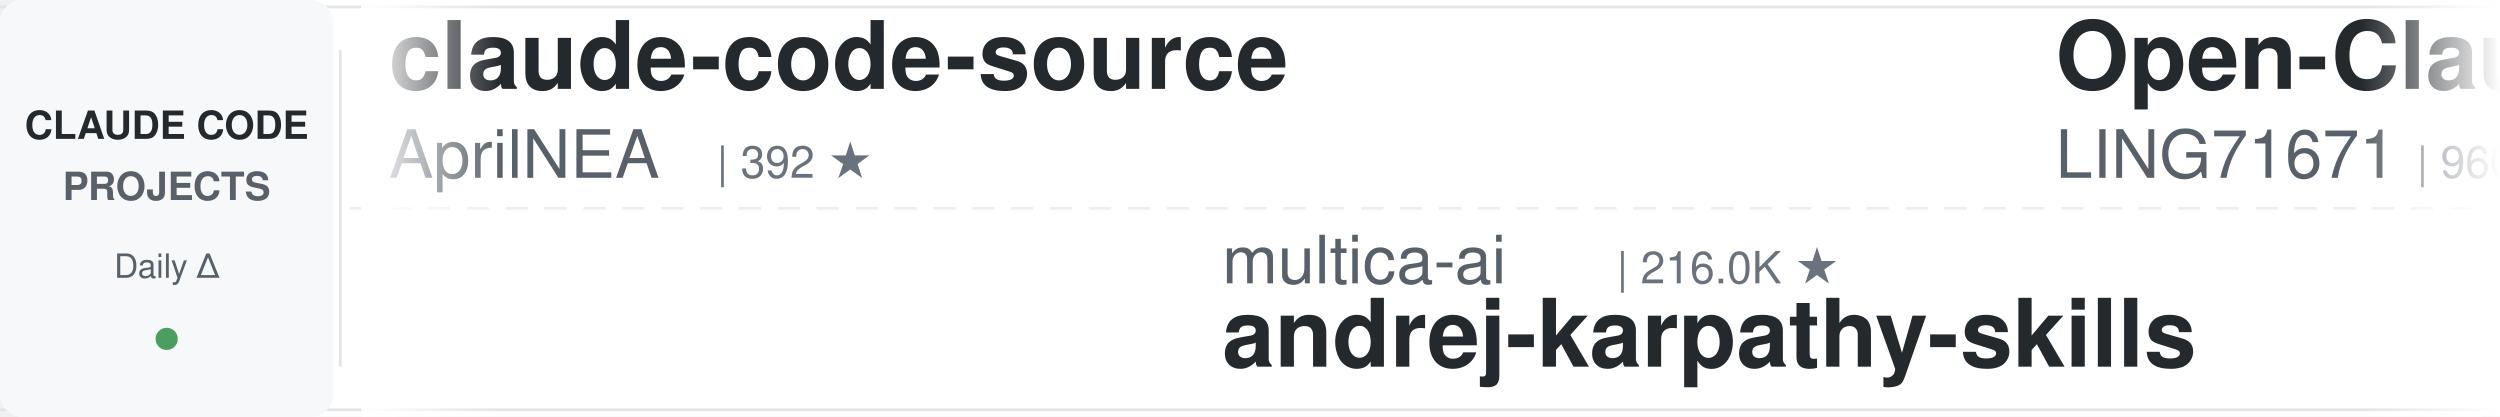
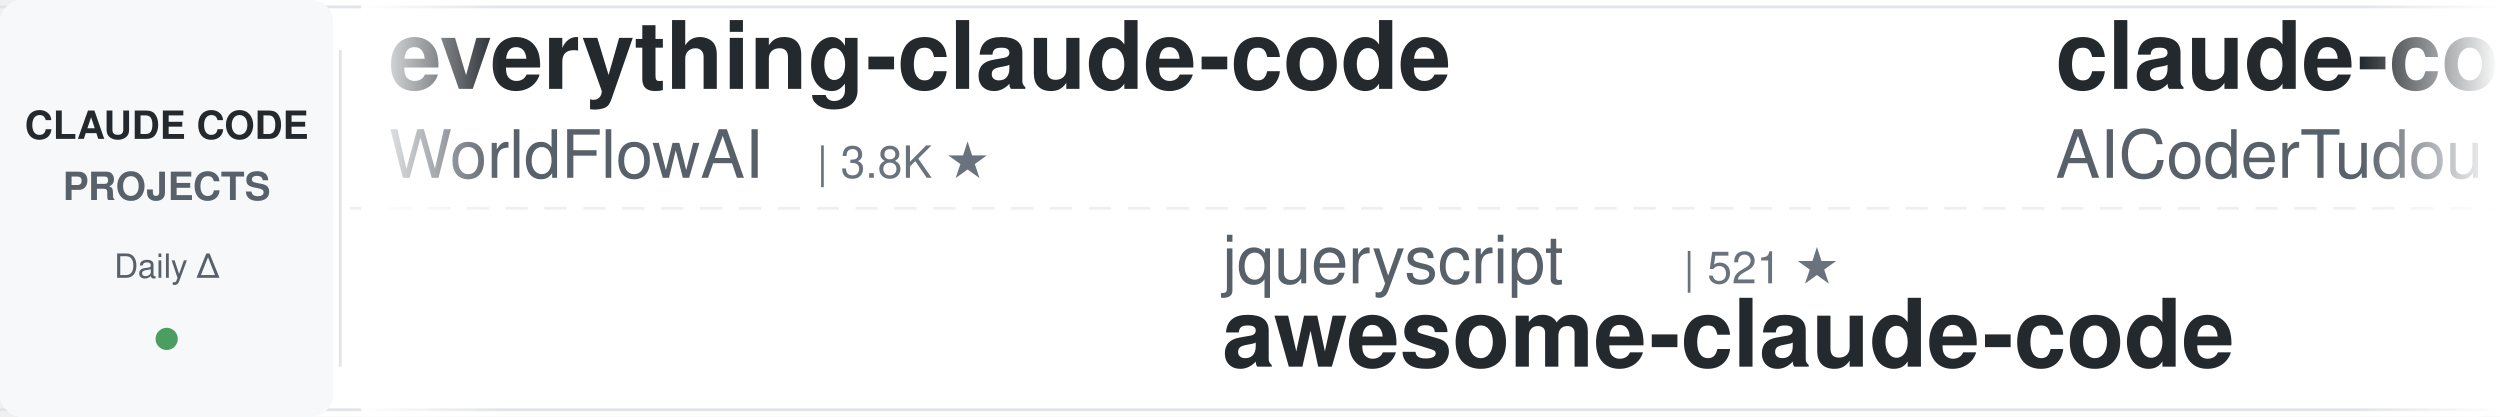
<svg xmlns="http://www.w3.org/2000/svg" width="900" height="150">
  <defs>
    <linearGradient id="leftFade" x1="0%" y1="0%" x2="100%" y2="0%">
      <stop offset="0%" style="stop-color:#ffffff;stop-opacity:1" />
      <stop offset="100%" style="stop-color:#ffffff;stop-opacity:0" />
    </linearGradient>
    <linearGradient id="rightFade" x1="0%" y1="0%" x2="100%" y2="0%">
      <stop offset="0%" style="stop-color:#ffffff;stop-opacity:0" />
      <stop offset="100%" style="stop-color:#ffffff;stop-opacity:1" />
    </linearGradient>
  </defs>
  <rect width="900" height="150" fill="#ffffff" rx="8" />
  <rect x="0" y="2" width="900" height="1" fill="#e1e4e8" />
  <rect x="0" y="147" width="900" height="1" fill="#e1e4e8" />
  <line x1="0" y1="75" x2="900" y2="75" stroke="#e1e4e8" stroke-width="1" stroke-dasharray="8 6" opacity="0.6" />
  <rect x="0" y="0" width="120" height="150" fill="#f6f8fa" rx="8" />
  <text x="60" y="50" font-family="-apple-system, BlinkMacSystemFont, 'Segoe UI', Helvetica, Arial, sans-serif" font-size="14" font-weight="600" fill="#24292e" text-anchor="middle">CLAUDE CODE</text>
  <text x="60" y="72" font-family="-apple-system, BlinkMacSystemFont, 'Segoe UI', Helvetica, Arial, sans-serif" font-size="14" font-weight="600" fill="#586069" text-anchor="middle">PROJECTS</text>
  <text x="60" y="100" font-family="-apple-system, BlinkMacSystemFont, 'Segoe UI', Helvetica, Arial, sans-serif" font-size="12" font-weight="500" fill="#586069" text-anchor="middle">Daily Δ</text>
  <circle cx="60" cy="122" r="4" fill="#22863a" opacity="0.8" />
  <rect x="122" y="18" width="1" height="114" fill="#e1e4e8" />
  <clipPath id="tickerClip">
    <rect x="130" y="0" width="770" height="150" />
  </clipPath>
  <g clip-path="url(#tickerClip)">
    <g id="tickerItems">
      <animateTransform attributeName="transform" attributeType="XML" type="translate" from="0 0" to="-3000 0" dur="54s" repeatCount="indefinite" />
      <g transform="translate(0, 0)">
-         <text x="140" y="32" font-family="-apple-system, BlinkMacSystemFont, 'Segoe UI', Helvetica, Arial, sans-serif" font-size="34" font-weight="600" fill="#24292e">claude-code-source</text>
-         <text x="140" y="64" font-family="-apple-system, BlinkMacSystemFont, 'Segoe UI', Helvetica, Arial, sans-serif" font-size="24" font-weight="400" fill="#586069">AprilNEA</text>
-         <text x="258" y="64" font-family="-apple-system, BlinkMacSystemFont, 'Segoe UI', Helvetica, Arial, sans-serif" font-size="16" font-weight="500" fill="#6a737d">| 392 ★</text>
+         <text x="140" y="32" font-family="-apple-system, BlinkMacSystemFont, 'Segoe UI', Helvetica, Arial, sans-serif" font-size="34" font-weight="600" fill="#24292e">everything-claude-code</text>
+         <text x="140" y="64" font-family="-apple-system, BlinkMacSystemFont, 'Segoe UI', Helvetica, Arial, sans-serif" font-size="24" font-weight="400" fill="#586069">WorldFlowAI</text>
+         <text x="294" y="64" font-family="-apple-system, BlinkMacSystemFont, 'Segoe UI', Helvetica, Arial, sans-serif" font-size="16" font-weight="500" fill="#6a737d">| 3.8K ★</text>
      </g>
      <g transform="translate(300, 0)">
-         <text x="140" y="102" font-family="-apple-system, BlinkMacSystemFont, 'Segoe UI', Helvetica, Arial, sans-serif" font-size="24" font-weight="400" fill="#586069">multica-ai</text>
-         <text x="282" y="102" font-family="-apple-system, BlinkMacSystemFont, 'Segoe UI', Helvetica, Arial, sans-serif" font-size="16" font-weight="500" fill="#6a737d">| 216.0K ★</text>
-         <text x="140" y="132" font-family="-apple-system, BlinkMacSystemFont, 'Segoe UI', Helvetica, Arial, sans-serif" font-size="34" font-weight="600" fill="#24292e">andrej-karpathy-skills</text>
+         <text x="140" y="102" font-family="-apple-system, BlinkMacSystemFont, 'Segoe UI', Helvetica, Arial, sans-serif" font-size="24" font-weight="400" fill="#586069">jqueryscript</text>
+         <text x="306" y="102" font-family="-apple-system, BlinkMacSystemFont, 'Segoe UI', Helvetica, Arial, sans-serif" font-size="16" font-weight="500" fill="#6a737d">| 521 ★</text>
+         <text x="140" y="132" font-family="-apple-system, BlinkMacSystemFont, 'Segoe UI', Helvetica, Arial, sans-serif" font-size="34" font-weight="600" fill="#24292e">awesome-claude-code</text>
      </g>
      <g transform="translate(600, 0)">
-         <text x="140" y="32" font-family="-apple-system, BlinkMacSystemFont, 'Segoe UI', Helvetica, Arial, sans-serif" font-size="34" font-weight="600" fill="#24292e">Open-ClaudeCode</text>
-         <text x="140" y="64" font-family="-apple-system, BlinkMacSystemFont, 'Segoe UI', Helvetica, Arial, sans-serif" font-size="24" font-weight="400" fill="#586069">LING71671</text>
-         <text x="270" y="64" font-family="-apple-system, BlinkMacSystemFont, 'Segoe UI', Helvetica, Arial, sans-serif" font-size="16" font-weight="500" fill="#6a737d">| 960 ★</text>
+         <text x="140" y="32" font-family="-apple-system, BlinkMacSystemFont, 'Segoe UI', Helvetica, Arial, sans-serif" font-size="34" font-weight="600" fill="#24292e">claude-code-tudou</text>
+         <text x="140" y="64" font-family="-apple-system, BlinkMacSystemFont, 'Segoe UI', Helvetica, Arial, sans-serif" font-size="24" font-weight="400" fill="#586069">AICoderTudou</text>
+         <text x="306" y="64" font-family="-apple-system, BlinkMacSystemFont, 'Segoe UI', Helvetica, Arial, sans-serif" font-size="16" font-weight="500" fill="#6a737d">| 494 ★</text>
      </g>
      <g transform="translate(900, 0)">
-         <text x="140" y="102" font-family="-apple-system, BlinkMacSystemFont, 'Segoe UI', Helvetica, Arial, sans-serif" font-size="24" font-weight="400" fill="#586069">krusemediallc</text>
-         <text x="318" y="102" font-family="-apple-system, BlinkMacSystemFont, 'Segoe UI', Helvetica, Arial, sans-serif" font-size="16" font-weight="500" fill="#6a737d">| 1.6K ★</text>
-         <text x="140" y="132" font-family="-apple-system, BlinkMacSystemFont, 'Segoe UI', Helvetica, Arial, sans-serif" font-size="34" font-weight="600" fill="#24292e">arcads-claude-code</text>
+         <text x="140" y="102" font-family="-apple-system, BlinkMacSystemFont, 'Segoe UI', Helvetica, Arial, sans-serif" font-size="24" font-weight="400" fill="#586069">LING71671</text>
+         <text x="270" y="102" font-family="-apple-system, BlinkMacSystemFont, 'Segoe UI', Helvetica, Arial, sans-serif" font-size="16" font-weight="500" fill="#6a737d">| 960 ★</text>
+         <text x="140" y="132" font-family="-apple-system, BlinkMacSystemFont, 'Segoe UI', Helvetica, Arial, sans-serif" font-size="34" font-weight="600" fill="#24292e">Open-ClaudeCode</text>
      </g>
      <g transform="translate(1200, 0)">
-         <text x="140" y="32" font-family="-apple-system, BlinkMacSystemFont, 'Segoe UI', Helvetica, Arial, sans-serif" font-size="34" font-weight="600" fill="#24292e">skills</text>
-         <text x="140" y="64" font-family="-apple-system, BlinkMacSystemFont, 'Segoe UI', Helvetica, Arial, sans-serif" font-size="24" font-weight="400" fill="#586069">anthropics</text>
-         <text x="282" y="64" font-family="-apple-system, BlinkMacSystemFont, 'Segoe UI', Helvetica, Arial, sans-serif" font-size="16" font-weight="500" fill="#6a737d">| 179.2K ★</text>
+         <text x="140" y="32" font-family="-apple-system, BlinkMacSystemFont, 'Segoe UI', Helvetica, Arial, sans-serif" font-size="34" font-weight="600" fill="#24292e">ClaudeCodeAgents</text>
+         <text x="140" y="64" font-family="-apple-system, BlinkMacSystemFont, 'Segoe UI', Helvetica, Arial, sans-serif" font-size="24" font-weight="400" fill="#586069">darcyegb</text>
+         <text x="258" y="64" font-family="-apple-system, BlinkMacSystemFont, 'Segoe UI', Helvetica, Arial, sans-serif" font-size="16" font-weight="500" fill="#6a737d">| 770 ★</text>
      </g>
      <g transform="translate(1500, 0)">
        <text x="140" y="102" font-family="-apple-system, BlinkMacSystemFont, 'Segoe UI', Helvetica, Arial, sans-serif" font-size="24" font-weight="400" fill="#586069">frankbria</text>
        <text x="270" y="102" font-family="-apple-system, BlinkMacSystemFont, 'Segoe UI', Helvetica, Arial, sans-serif" font-size="16" font-weight="500" fill="#6a737d">| 9.6K ★</text>
        <text x="140" y="132" font-family="-apple-system, BlinkMacSystemFont, 'Segoe UI', Helvetica, Arial, sans-serif" font-size="34" font-weight="600" fill="#24292e">ralph-claude-code</text>
      </g>
      <g transform="translate(1800, 0)">
-         <text x="140" y="32" font-family="-apple-system, BlinkMacSystemFont, 'Segoe UI', Helvetica, Arial, sans-serif" font-size="34" font-weight="600" fill="#24292e">claude-code-tips</text>
-         <text x="140" y="64" font-family="-apple-system, BlinkMacSystemFont, 'Segoe UI', Helvetica, Arial, sans-serif" font-size="24" font-weight="400" fill="#586069">ykdojo</text>
-         <text x="234" y="64" font-family="-apple-system, BlinkMacSystemFont, 'Segoe UI', Helvetica, Arial, sans-serif" font-size="16" font-weight="500" fill="#6a737d">| 10.2K ★</text>
+         <text x="140" y="32" font-family="-apple-system, BlinkMacSystemFont, 'Segoe UI', Helvetica, Arial, sans-serif" font-size="34" font-weight="600" fill="#24292e">Dive-into-Claude-Code</text>
+         <text x="140" y="64" font-family="-apple-system, BlinkMacSystemFont, 'Segoe UI', Helvetica, Arial, sans-serif" font-size="24" font-weight="400" fill="#586069">VILA-Lab</text>
+         <text x="258" y="64" font-family="-apple-system, BlinkMacSystemFont, 'Segoe UI', Helvetica, Arial, sans-serif" font-size="16" font-weight="500" fill="#6a737d">| 2.1K ★</text>
      </g>
      <g transform="translate(2100, 0)">
-         <text x="140" y="102" font-family="-apple-system, BlinkMacSystemFont, 'Segoe UI', Helvetica, Arial, sans-serif" font-size="24" font-weight="400" fill="#586069">SeemSeam</text>
-         <text x="258" y="102" font-family="-apple-system, BlinkMacSystemFont, 'Segoe UI', Helvetica, Arial, sans-serif" font-size="16" font-weight="500" fill="#6a737d">| 3.5K ★</text>
-         <text x="140" y="132" font-family="-apple-system, BlinkMacSystemFont, 'Segoe UI', Helvetica, Arial, sans-serif" font-size="34" font-weight="600" fill="#24292e">claude_codex_bridge</text>
+         <text x="140" y="102" font-family="-apple-system, BlinkMacSystemFont, 'Segoe UI', Helvetica, Arial, sans-serif" font-size="24" font-weight="400" fill="#586069">Pimzino</text>
+         <text x="246" y="102" font-family="-apple-system, BlinkMacSystemFont, 'Segoe UI', Helvetica, Arial, sans-serif" font-size="16" font-weight="500" fill="#6a737d">| 3.9K ★</text>
+         <text x="140" y="132" font-family="-apple-system, BlinkMacSystemFont, 'Segoe UI', Helvetica, Arial, sans-serif" font-size="34" font-weight="600" fill="#24292e">claude-code-spec-workflo...</text>
      </g>
      <g transform="translate(2400, 0)">
-         <text x="140" y="32" font-family="-apple-system, BlinkMacSystemFont, 'Segoe UI', Helvetica, Arial, sans-serif" font-size="34" font-weight="600" fill="#24292e">cc-switch</text>
-         <text x="140" y="64" font-family="-apple-system, BlinkMacSystemFont, 'Segoe UI', Helvetica, Arial, sans-serif" font-size="24" font-weight="400" fill="#586069">farion1231</text>
-         <text x="282" y="64" font-family="-apple-system, BlinkMacSystemFont, 'Segoe UI', Helvetica, Arial, sans-serif" font-size="16" font-weight="500" fill="#6a737d">| 139.1K ★</text>
+         <text x="140" y="32" font-family="-apple-system, BlinkMacSystemFont, 'Segoe UI', Helvetica, Arial, sans-serif" font-size="34" font-weight="600" fill="#24292e">claude-code-guide</text>
+         <text x="140" y="64" font-family="-apple-system, BlinkMacSystemFont, 'Segoe UI', Helvetica, Arial, sans-serif" font-size="24" font-weight="400" fill="#586069">zebbern</text>
+         <text x="246" y="64" font-family="-apple-system, BlinkMacSystemFont, 'Segoe UI', Helvetica, Arial, sans-serif" font-size="16" font-weight="500" fill="#6a737d">| 4.6K ★</text>
      </g>
      <g transform="translate(2700, 0)">
-         <text x="140" y="102" font-family="-apple-system, BlinkMacSystemFont, 'Segoe UI', Helvetica, Arial, sans-serif" font-size="24" font-weight="400" fill="#586069">1rgs</text>
-         <text x="210" y="102" font-family="-apple-system, BlinkMacSystemFont, 'Segoe UI', Helvetica, Arial, sans-serif" font-size="16" font-weight="500" fill="#6a737d">| 3.8K ★</text>
-         <text x="140" y="132" font-family="-apple-system, BlinkMacSystemFont, 'Segoe UI', Helvetica, Arial, sans-serif" font-size="34" font-weight="600" fill="#24292e">claude-code-proxy</text>
+         <text x="140" y="102" font-family="-apple-system, BlinkMacSystemFont, 'Segoe UI', Helvetica, Arial, sans-serif" font-size="24" font-weight="400" fill="#586069">Cranot</text>
+         <text x="234" y="102" font-family="-apple-system, BlinkMacSystemFont, 'Segoe UI', Helvetica, Arial, sans-serif" font-size="16" font-weight="500" fill="#6a737d">| 2.9K ★</text>
+         <text x="140" y="132" font-family="-apple-system, BlinkMacSystemFont, 'Segoe UI', Helvetica, Arial, sans-serif" font-size="34" font-weight="600" fill="#24292e">claude-code-guide</text>
      </g>
      <g transform="translate(3000, 0)">
-         <text x="140" y="32" font-family="-apple-system, BlinkMacSystemFont, 'Segoe UI', Helvetica, Arial, sans-serif" font-size="34" font-weight="600" fill="#24292e">claude-code-source</text>
-         <text x="140" y="64" font-family="-apple-system, BlinkMacSystemFont, 'Segoe UI', Helvetica, Arial, sans-serif" font-size="24" font-weight="400" fill="#586069">AprilNEA</text>
-         <text x="258" y="64" font-family="-apple-system, BlinkMacSystemFont, 'Segoe UI', Helvetica, Arial, sans-serif" font-size="16" font-weight="500" fill="#6a737d">| 392 ★</text>
+         <text x="140" y="32" font-family="-apple-system, BlinkMacSystemFont, 'Segoe UI', Helvetica, Arial, sans-serif" font-size="34" font-weight="600" fill="#24292e">everything-claude-code</text>
+         <text x="140" y="64" font-family="-apple-system, BlinkMacSystemFont, 'Segoe UI', Helvetica, Arial, sans-serif" font-size="24" font-weight="400" fill="#586069">WorldFlowAI</text>
+         <text x="294" y="64" font-family="-apple-system, BlinkMacSystemFont, 'Segoe UI', Helvetica, Arial, sans-serif" font-size="16" font-weight="500" fill="#6a737d">| 3.8K ★</text>
      </g>
      <g transform="translate(3300, 0)">
-         <text x="140" y="102" font-family="-apple-system, BlinkMacSystemFont, 'Segoe UI', Helvetica, Arial, sans-serif" font-size="24" font-weight="400" fill="#586069">multica-ai</text>
-         <text x="282" y="102" font-family="-apple-system, BlinkMacSystemFont, 'Segoe UI', Helvetica, Arial, sans-serif" font-size="16" font-weight="500" fill="#6a737d">| 216.0K ★</text>
-         <text x="140" y="132" font-family="-apple-system, BlinkMacSystemFont, 'Segoe UI', Helvetica, Arial, sans-serif" font-size="34" font-weight="600" fill="#24292e">andrej-karpathy-skills</text>
+         <text x="140" y="102" font-family="-apple-system, BlinkMacSystemFont, 'Segoe UI', Helvetica, Arial, sans-serif" font-size="24" font-weight="400" fill="#586069">jqueryscript</text>
+         <text x="306" y="102" font-family="-apple-system, BlinkMacSystemFont, 'Segoe UI', Helvetica, Arial, sans-serif" font-size="16" font-weight="500" fill="#6a737d">| 521 ★</text>
+         <text x="140" y="132" font-family="-apple-system, BlinkMacSystemFont, 'Segoe UI', Helvetica, Arial, sans-serif" font-size="34" font-weight="600" fill="#24292e">awesome-claude-code</text>
      </g>
      <g transform="translate(3600, 0)">
-         <text x="140" y="32" font-family="-apple-system, BlinkMacSystemFont, 'Segoe UI', Helvetica, Arial, sans-serif" font-size="34" font-weight="600" fill="#24292e">Open-ClaudeCode</text>
-         <text x="140" y="64" font-family="-apple-system, BlinkMacSystemFont, 'Segoe UI', Helvetica, Arial, sans-serif" font-size="24" font-weight="400" fill="#586069">LING71671</text>
-         <text x="270" y="64" font-family="-apple-system, BlinkMacSystemFont, 'Segoe UI', Helvetica, Arial, sans-serif" font-size="16" font-weight="500" fill="#6a737d">| 960 ★</text>
+         <text x="140" y="32" font-family="-apple-system, BlinkMacSystemFont, 'Segoe UI', Helvetica, Arial, sans-serif" font-size="34" font-weight="600" fill="#24292e">claude-code-tudou</text>
+         <text x="140" y="64" font-family="-apple-system, BlinkMacSystemFont, 'Segoe UI', Helvetica, Arial, sans-serif" font-size="24" font-weight="400" fill="#586069">AICoderTudou</text>
+         <text x="306" y="64" font-family="-apple-system, BlinkMacSystemFont, 'Segoe UI', Helvetica, Arial, sans-serif" font-size="16" font-weight="500" fill="#6a737d">| 494 ★</text>
      </g>
      <g transform="translate(3900, 0)">
-         <text x="140" y="102" font-family="-apple-system, BlinkMacSystemFont, 'Segoe UI', Helvetica, Arial, sans-serif" font-size="24" font-weight="400" fill="#586069">krusemediallc</text>
-         <text x="318" y="102" font-family="-apple-system, BlinkMacSystemFont, 'Segoe UI', Helvetica, Arial, sans-serif" font-size="16" font-weight="500" fill="#6a737d">| 1.6K ★</text>
-         <text x="140" y="132" font-family="-apple-system, BlinkMacSystemFont, 'Segoe UI', Helvetica, Arial, sans-serif" font-size="34" font-weight="600" fill="#24292e">arcads-claude-code</text>
+         <text x="140" y="102" font-family="-apple-system, BlinkMacSystemFont, 'Segoe UI', Helvetica, Arial, sans-serif" font-size="24" font-weight="400" fill="#586069">LING71671</text>
+         <text x="270" y="102" font-family="-apple-system, BlinkMacSystemFont, 'Segoe UI', Helvetica, Arial, sans-serif" font-size="16" font-weight="500" fill="#6a737d">| 960 ★</text>
+         <text x="140" y="132" font-family="-apple-system, BlinkMacSystemFont, 'Segoe UI', Helvetica, Arial, sans-serif" font-size="34" font-weight="600" fill="#24292e">Open-ClaudeCode</text>
      </g>
    </g>
  </g>
  <rect x="130" y="0" width="50" height="150" fill="url(#leftFade)" />
  <rect x="850" y="0" width="50" height="150" fill="url(#rightFade)" />
</svg>
